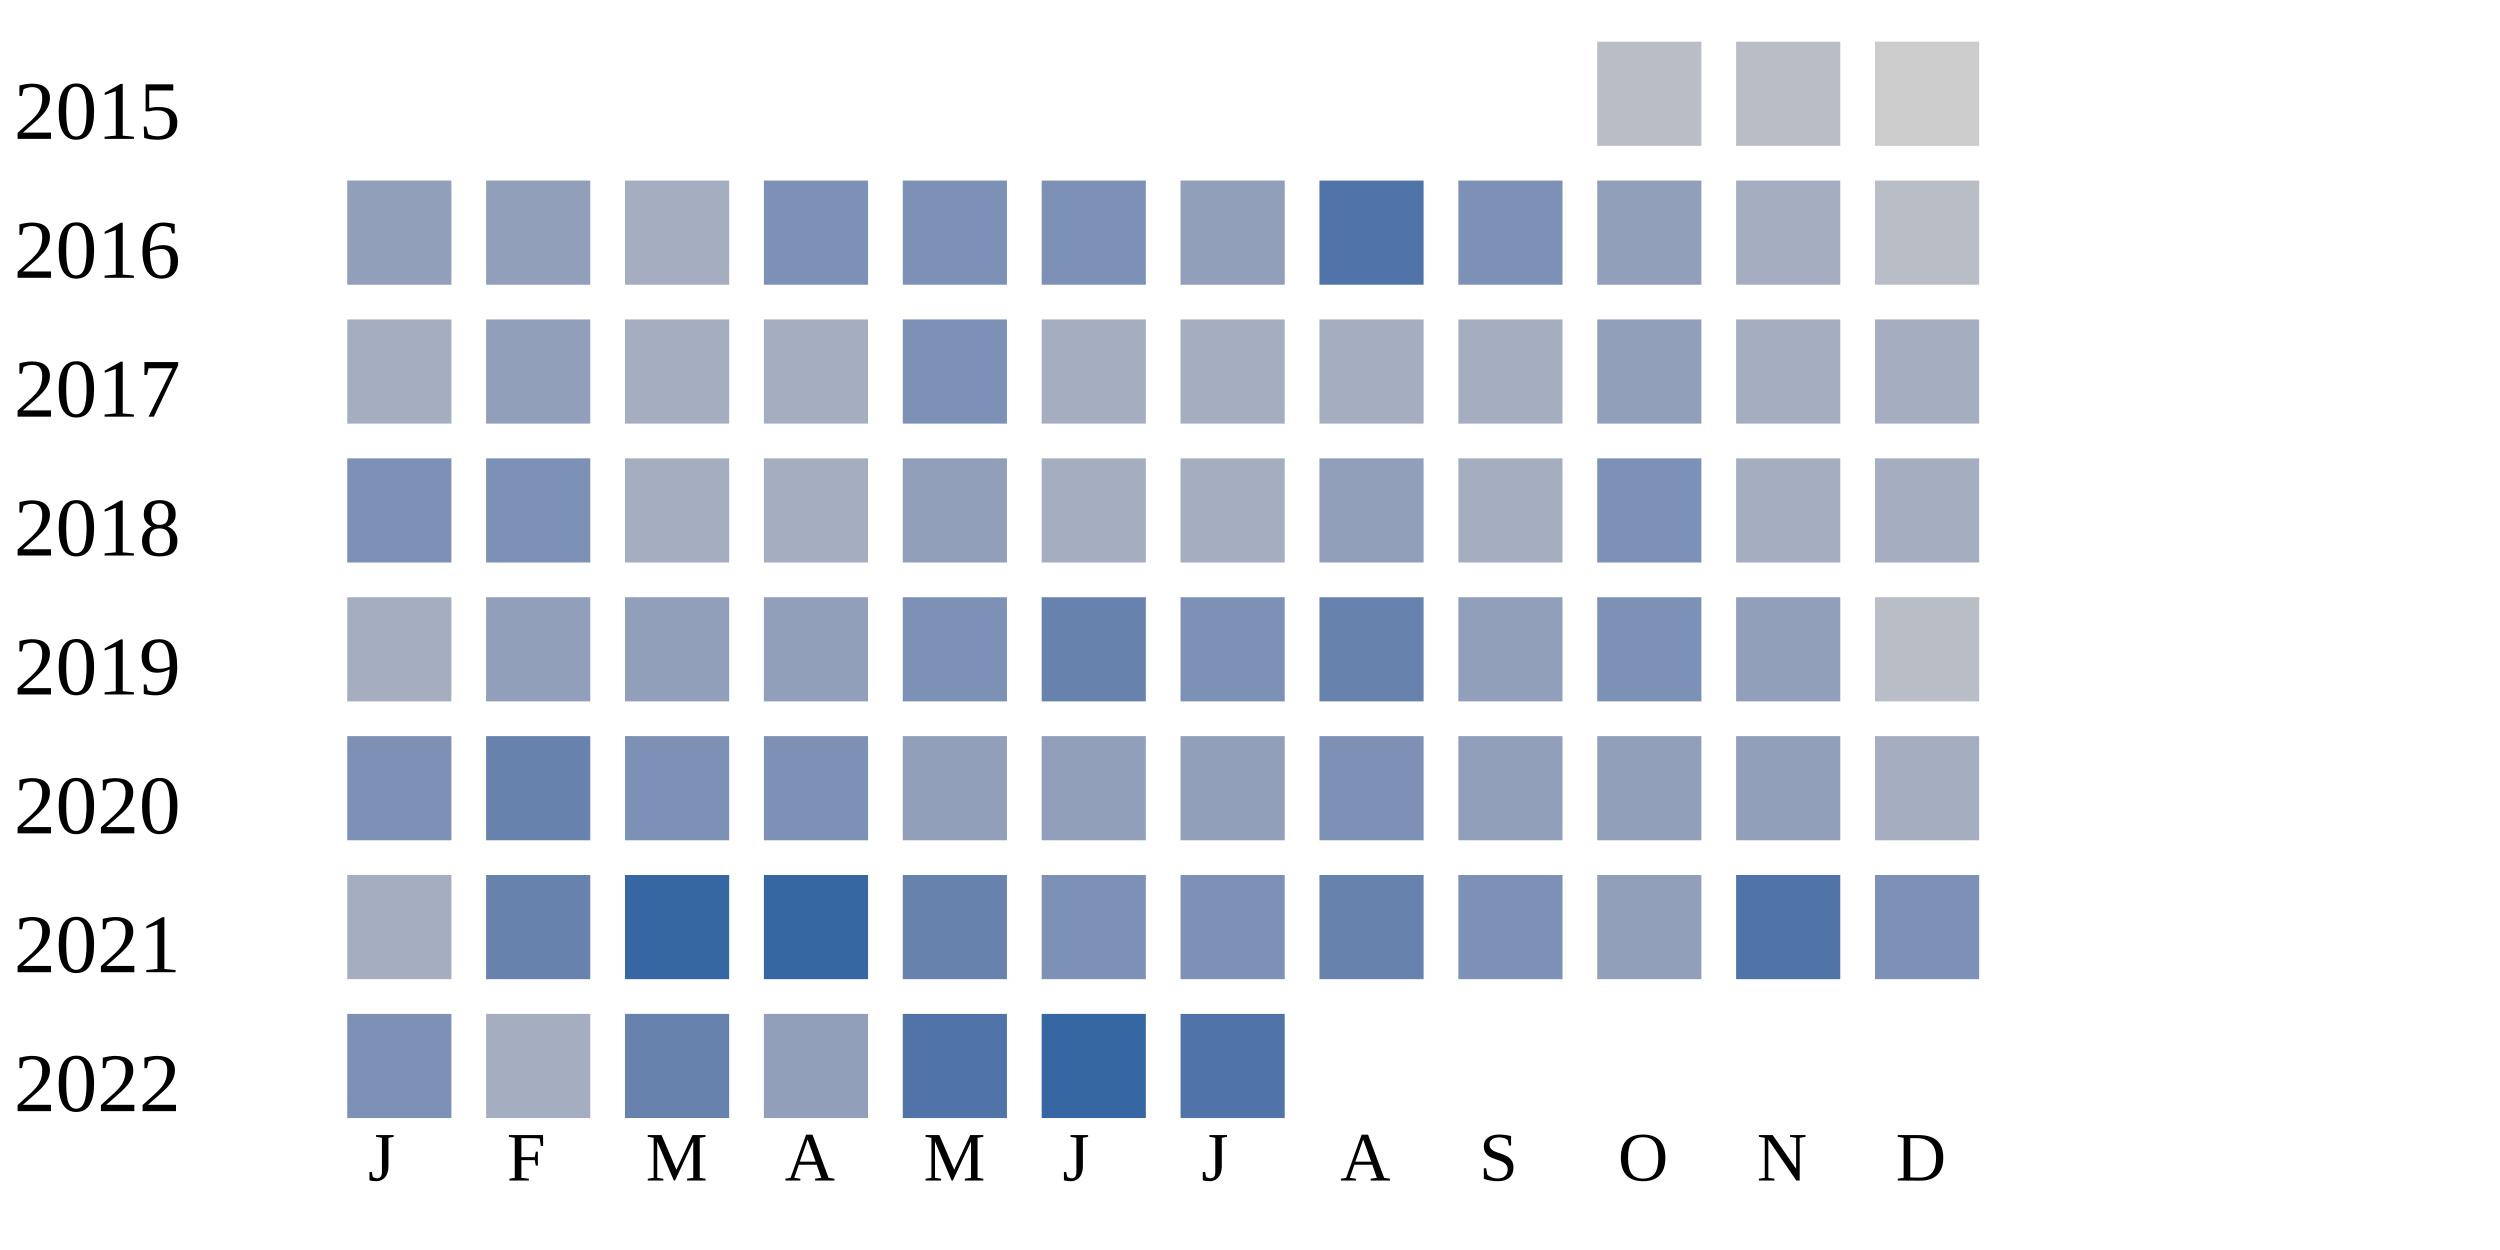
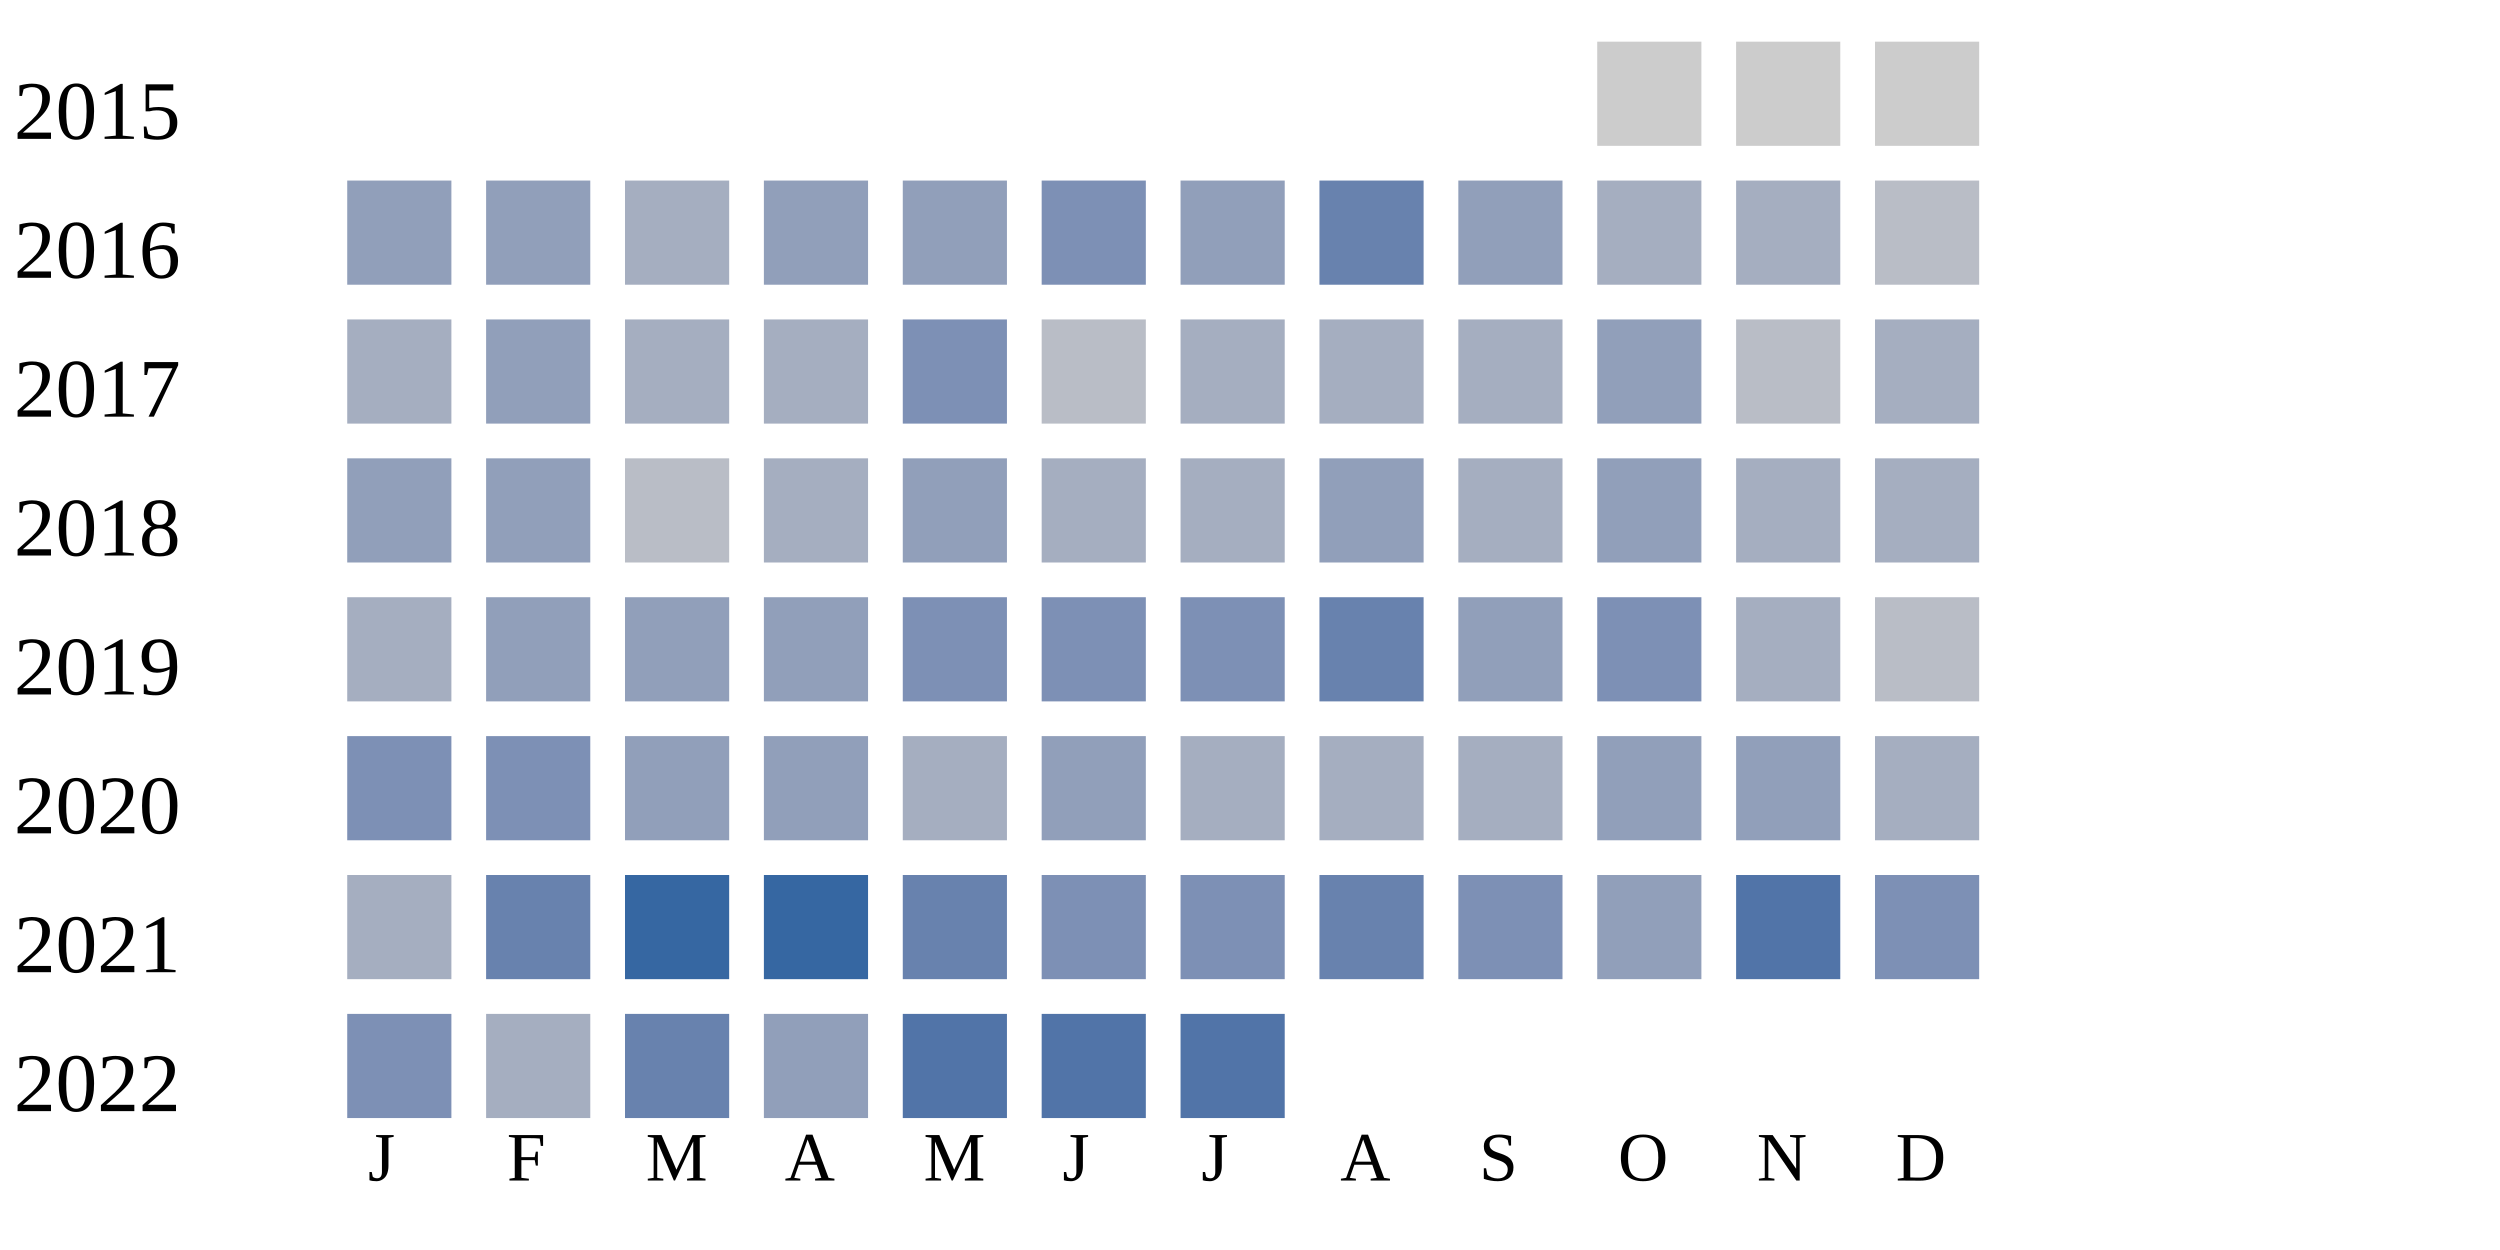
<svg xmlns="http://www.w3.org/2000/svg" width="360" height="180">
  <g transform="translate(0 0)">
    <text x="2" y="20">2015</text>
-     <rect x="230" y="6" width="15" height="15" fill="#b9bdc6" />
-     <rect x="250" y="6" width="15" height="15" fill="#b9bdc6" />
+     <rect x="230" y="6" width="15" height="15" fill="#cccccc" />
+     <rect x="250" y="6" width="15" height="15" fill="#cccccc" />
    <rect x="270" y="6" width="15" height="15" fill="#cccccc" />
  </g>
  <g transform="translate(0 20)">
    <text x="2" y="20">2016</text>
    <rect x="50" y="6" width="15" height="15" fill="#919fba" />
    <rect x="70" y="6" width="15" height="15" fill="#919fba" />
    <rect x="90" y="6" width="15" height="15" fill="#a5aec0" />
-     <rect x="110" y="6" width="15" height="15" fill="#7d90b5" />
-     <rect x="130" y="6" width="15" height="15" fill="#7d90b5" />
+     <rect x="110" y="6" width="15" height="15" fill="#919fba" />
+     <rect x="130" y="6" width="15" height="15" fill="#919fba" />
    <rect x="150" y="6" width="15" height="15" fill="#7d90b5" />
    <rect x="170" y="6" width="15" height="15" fill="#919fba" />
-     <rect x="190" y="6" width="15" height="15" fill="#5174a8" />
-     <rect x="210" y="6" width="15" height="15" fill="#7d90b5" />
-     <rect x="230" y="6" width="15" height="15" fill="#919fba" />
+     <rect x="190" y="6" width="15" height="15" fill="#6882ae" />
+     <rect x="210" y="6" width="15" height="15" fill="#919fba" />
+     <rect x="230" y="6" width="15" height="15" fill="#a5aec0" />
    <rect x="250" y="6" width="15" height="15" fill="#a5aec0" />
    <rect x="270" y="6" width="15" height="15" fill="#b9bdc6" />
  </g>
  <g transform="translate(0 40)">
    <text x="2" y="20">2017</text>
    <rect x="50" y="6" width="15" height="15" fill="#a5aec0" />
    <rect x="70" y="6" width="15" height="15" fill="#919fba" />
    <rect x="90" y="6" width="15" height="15" fill="#a5aec0" />
    <rect x="110" y="6" width="15" height="15" fill="#a5aec0" />
    <rect x="130" y="6" width="15" height="15" fill="#7d90b5" />
-     <rect x="150" y="6" width="15" height="15" fill="#a5aec0" />
+     <rect x="150" y="6" width="15" height="15" fill="#b9bdc6" />
    <rect x="170" y="6" width="15" height="15" fill="#a5aec0" />
    <rect x="190" y="6" width="15" height="15" fill="#a5aec0" />
    <rect x="210" y="6" width="15" height="15" fill="#a5aec0" />
    <rect x="230" y="6" width="15" height="15" fill="#919fba" />
-     <rect x="250" y="6" width="15" height="15" fill="#a5aec0" />
+     <rect x="250" y="6" width="15" height="15" fill="#b9bdc6" />
    <rect x="270" y="6" width="15" height="15" fill="#a5aec0" />
  </g>
  <g transform="translate(0 60)">
    <text x="2" y="20">2018</text>
-     <rect x="50" y="6" width="15" height="15" fill="#7d90b5" />
-     <rect x="70" y="6" width="15" height="15" fill="#7d90b5" />
-     <rect x="90" y="6" width="15" height="15" fill="#a5aec0" />
+     <rect x="50" y="6" width="15" height="15" fill="#919fba" />
+     <rect x="70" y="6" width="15" height="15" fill="#919fba" />
+     <rect x="90" y="6" width="15" height="15" fill="#b9bdc6" />
    <rect x="110" y="6" width="15" height="15" fill="#a5aec0" />
    <rect x="130" y="6" width="15" height="15" fill="#919fba" />
    <rect x="150" y="6" width="15" height="15" fill="#a5aec0" />
    <rect x="170" y="6" width="15" height="15" fill="#a5aec0" />
    <rect x="190" y="6" width="15" height="15" fill="#919fba" />
    <rect x="210" y="6" width="15" height="15" fill="#a5aec0" />
-     <rect x="230" y="6" width="15" height="15" fill="#7d90b5" />
+     <rect x="230" y="6" width="15" height="15" fill="#919fba" />
    <rect x="250" y="6" width="15" height="15" fill="#a5aec0" />
    <rect x="270" y="6" width="15" height="15" fill="#a5aec0" />
  </g>
  <g transform="translate(0 80)">
    <text x="2" y="20">2019</text>
    <rect x="50" y="6" width="15" height="15" fill="#a5aec0" />
    <rect x="70" y="6" width="15" height="15" fill="#919fba" />
    <rect x="90" y="6" width="15" height="15" fill="#919fba" />
    <rect x="110" y="6" width="15" height="15" fill="#919fba" />
    <rect x="130" y="6" width="15" height="15" fill="#7d90b5" />
-     <rect x="150" y="6" width="15" height="15" fill="#6882ae" />
+     <rect x="150" y="6" width="15" height="15" fill="#7d90b5" />
    <rect x="170" y="6" width="15" height="15" fill="#7d90b5" />
    <rect x="190" y="6" width="15" height="15" fill="#6882ae" />
    <rect x="210" y="6" width="15" height="15" fill="#919fba" />
    <rect x="230" y="6" width="15" height="15" fill="#7d90b5" />
-     <rect x="250" y="6" width="15" height="15" fill="#919fba" />
+     <rect x="250" y="6" width="15" height="15" fill="#a5aec0" />
    <rect x="270" y="6" width="15" height="15" fill="#b9bdc6" />
  </g>
  <g transform="translate(0 100)">
    <text x="2" y="20">2020</text>
    <rect x="50" y="6" width="15" height="15" fill="#7d90b5" />
-     <rect x="70" y="6" width="15" height="15" fill="#6882ae" />
-     <rect x="90" y="6" width="15" height="15" fill="#7d90b5" />
-     <rect x="110" y="6" width="15" height="15" fill="#7d90b5" />
-     <rect x="130" y="6" width="15" height="15" fill="#919fba" />
+     <rect x="70" y="6" width="15" height="15" fill="#7d90b5" />
+     <rect x="90" y="6" width="15" height="15" fill="#919fba" />
+     <rect x="110" y="6" width="15" height="15" fill="#919fba" />
+     <rect x="130" y="6" width="15" height="15" fill="#a5aec0" />
    <rect x="150" y="6" width="15" height="15" fill="#919fba" />
-     <rect x="170" y="6" width="15" height="15" fill="#919fba" />
-     <rect x="190" y="6" width="15" height="15" fill="#7d90b5" />
-     <rect x="210" y="6" width="15" height="15" fill="#919fba" />
+     <rect x="170" y="6" width="15" height="15" fill="#a5aec0" />
+     <rect x="190" y="6" width="15" height="15" fill="#a5aec0" />
+     <rect x="210" y="6" width="15" height="15" fill="#a5aec0" />
    <rect x="230" y="6" width="15" height="15" fill="#919fba" />
    <rect x="250" y="6" width="15" height="15" fill="#919fba" />
    <rect x="270" y="6" width="15" height="15" fill="#a5aec0" />
  </g>
  <g transform="translate(0 120)">
    <text x="2" y="20">2021</text>
    <rect x="50" y="6" width="15" height="15" fill="#a5aec0" />
    <rect x="70" y="6" width="15" height="15" fill="#6882ae" />
    <rect x="90" y="6" width="15" height="15" fill="#3667a2" />
    <rect x="110" y="6" width="15" height="15" fill="#3667a2" />
    <rect x="130" y="6" width="15" height="15" fill="#6882ae" />
    <rect x="150" y="6" width="15" height="15" fill="#7d90b5" />
    <rect x="170" y="6" width="15" height="15" fill="#7d90b5" />
    <rect x="190" y="6" width="15" height="15" fill="#6882ae" />
    <rect x="210" y="6" width="15" height="15" fill="#7d90b5" />
    <rect x="230" y="6" width="15" height="15" fill="#919fba" />
    <rect x="250" y="6" width="15" height="15" fill="#5174a8" />
    <rect x="270" y="6" width="15" height="15" fill="#7d90b5" />
  </g>
  <g transform="translate(0 140)">
    <text x="2" y="20">2022</text>
    <rect x="50" y="6" width="15" height="15" fill="#7d90b5" />
    <rect x="70" y="6" width="15" height="15" fill="#a5aec0" />
    <rect x="90" y="6" width="15" height="15" fill="#6882ae" />
    <rect x="110" y="6" width="15" height="15" fill="#919fba" />
    <rect x="130" y="6" width="15" height="15" fill="#5174a8" />
-     <rect x="150" y="6" width="15" height="15" fill="#3667a2" />
+     <rect x="150" y="6" width="15" height="15" fill="#5174a8" />
    <rect x="170" y="6" width="15" height="15" fill="#5174a8" />
  </g>
  <text style="font-size: 10px; text-align: center" x="53" y="170">J</text>
  <text style="font-size: 10px; text-align: center" x="73" y="170">F</text>
  <text style="font-size: 10px; text-align: center" x="93" y="170">M</text>
  <text style="font-size: 10px; text-align: center" x="113" y="170">A</text>
  <text style="font-size: 10px; text-align: center" x="133" y="170">M</text>
  <text style="font-size: 10px; text-align: center" x="153" y="170">J</text>
  <text style="font-size: 10px; text-align: center" x="173" y="170">J</text>
  <text style="font-size: 10px; text-align: center" x="193" y="170">A</text>
  <text style="font-size: 10px; text-align: center" x="213" y="170">S</text>
  <text style="font-size: 10px; text-align: center" x="233" y="170">O</text>
  <text style="font-size: 10px; text-align: center" x="253" y="170">N</text>
  <text style="font-size: 10px; text-align: center" x="273" y="170">D</text>
  <text style="font-size: 10px;" x="155" y="189">Less</text>
  <rect fill="#b9bdc6" width="10" height="10" x="180" y="180" />
  <rect fill="#919fba" width="10" height="10" x="195" y="180" />
  <rect fill="#6882ae" width="10" height="10" x="210" y="180" />
  <rect fill="#005a9c" width="10" height="10" x="225" y="180" />
  <text x="240" y="189" style="font-size: 10px;">More</text>
</svg>
